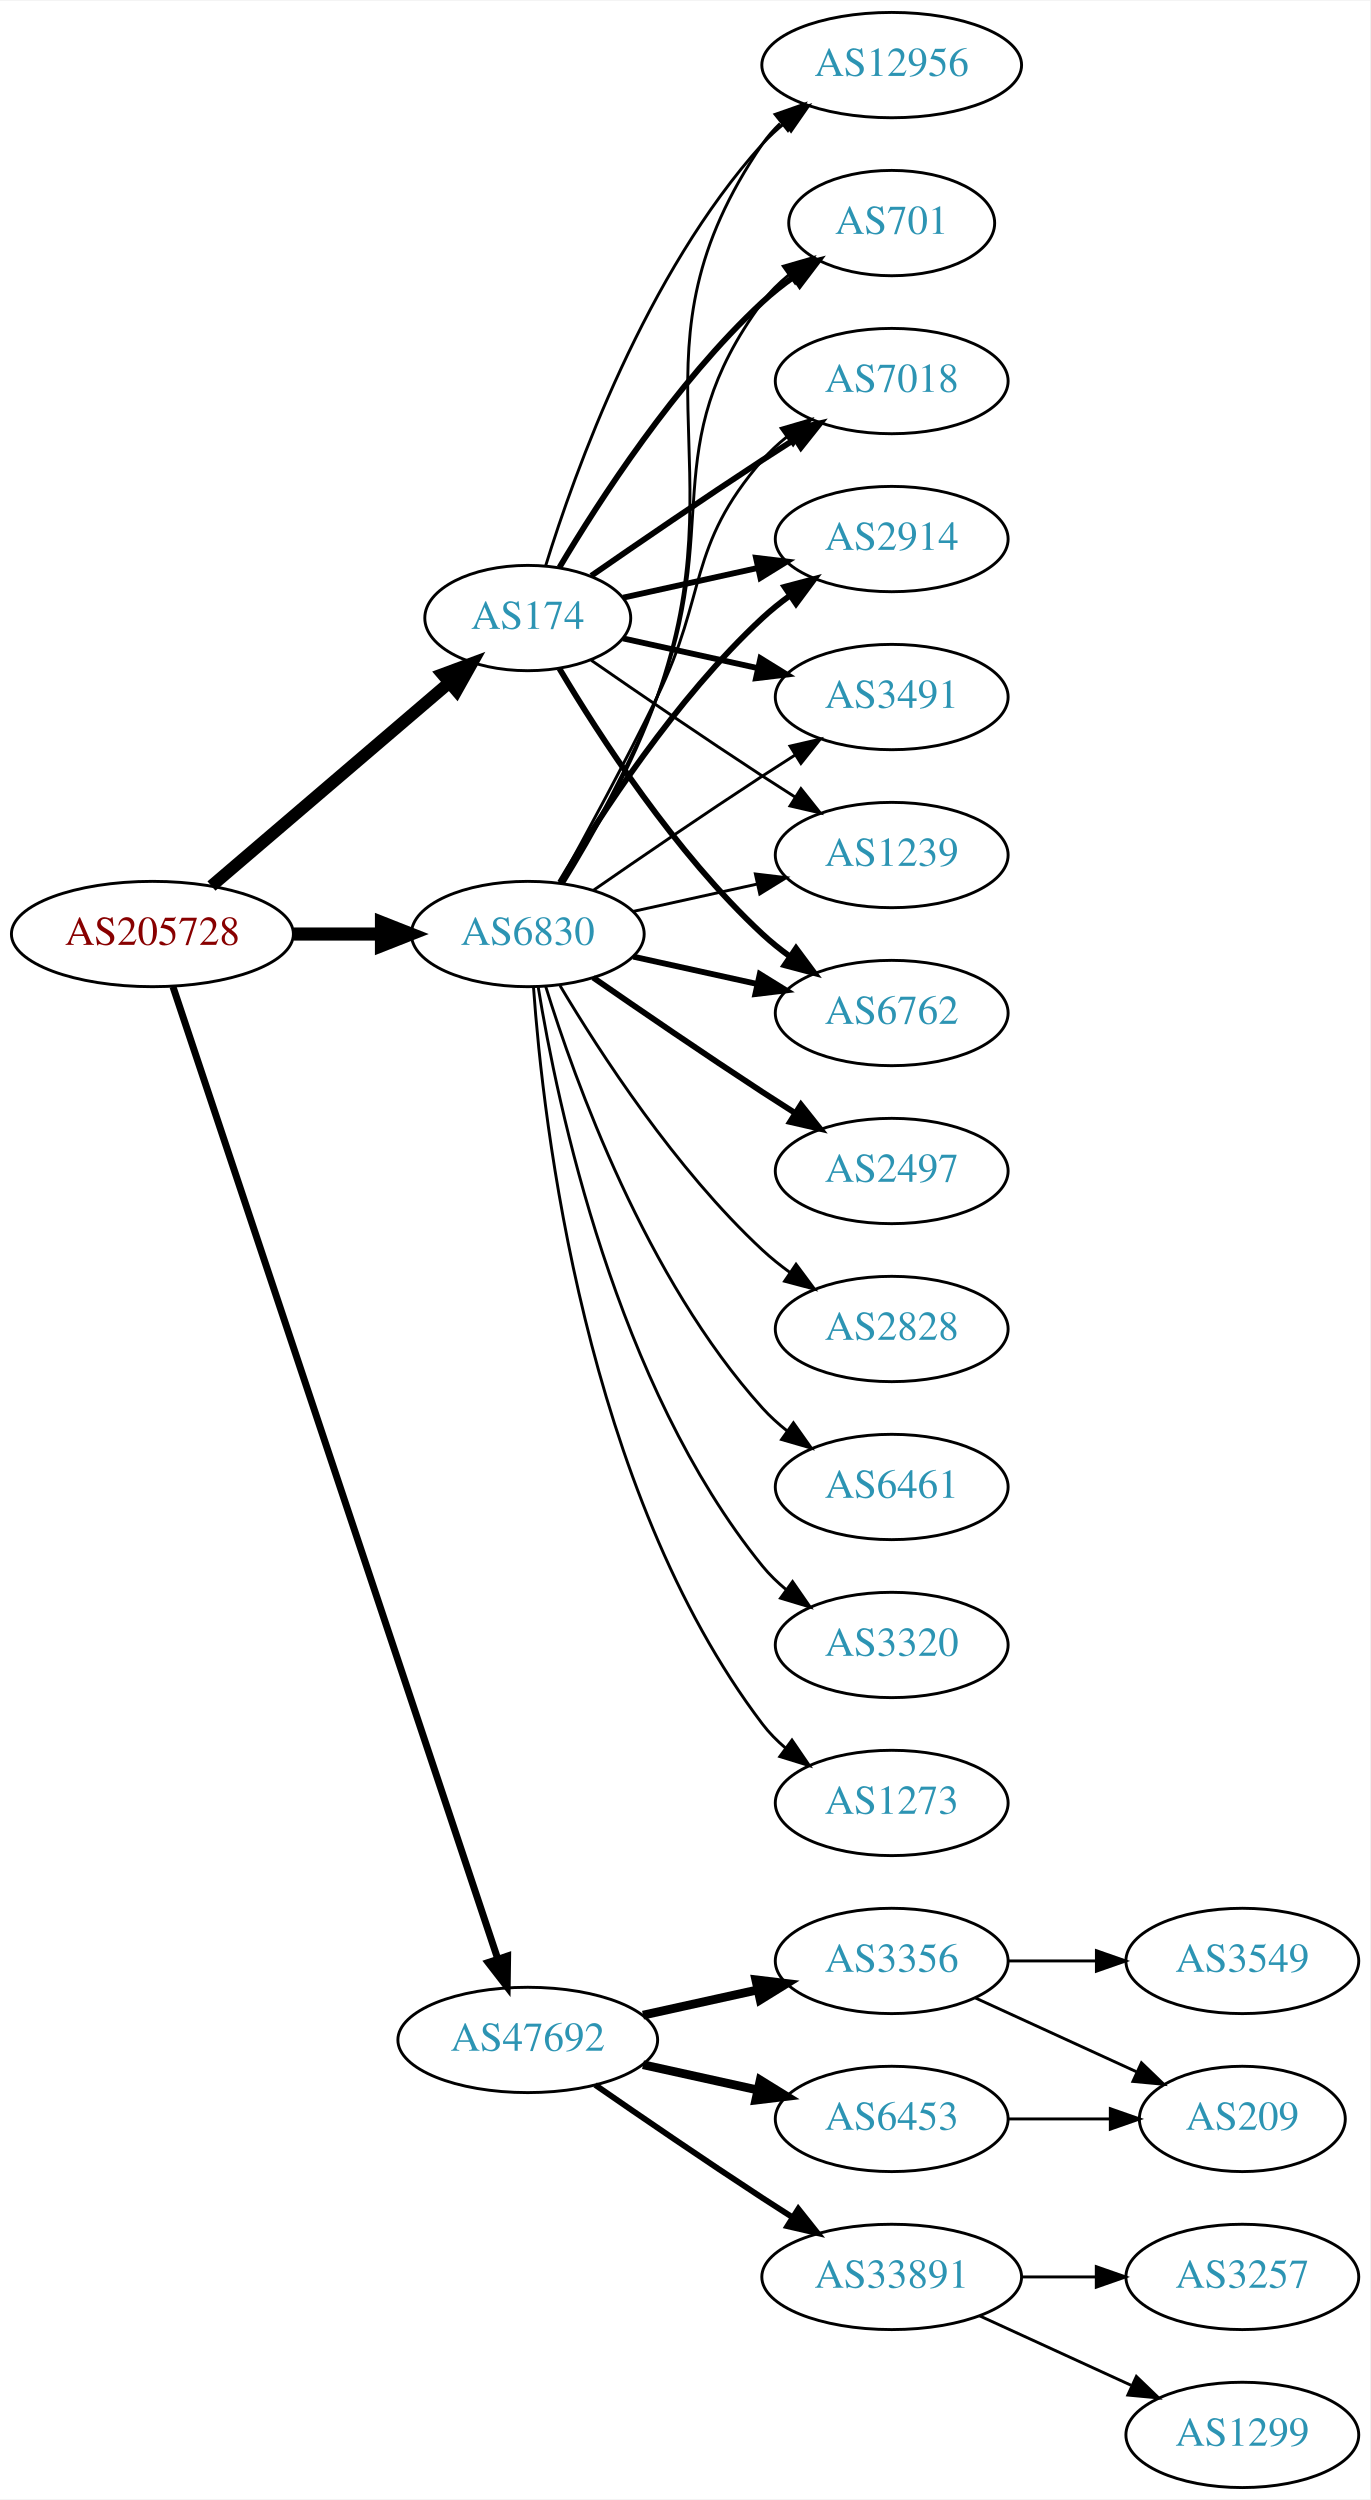
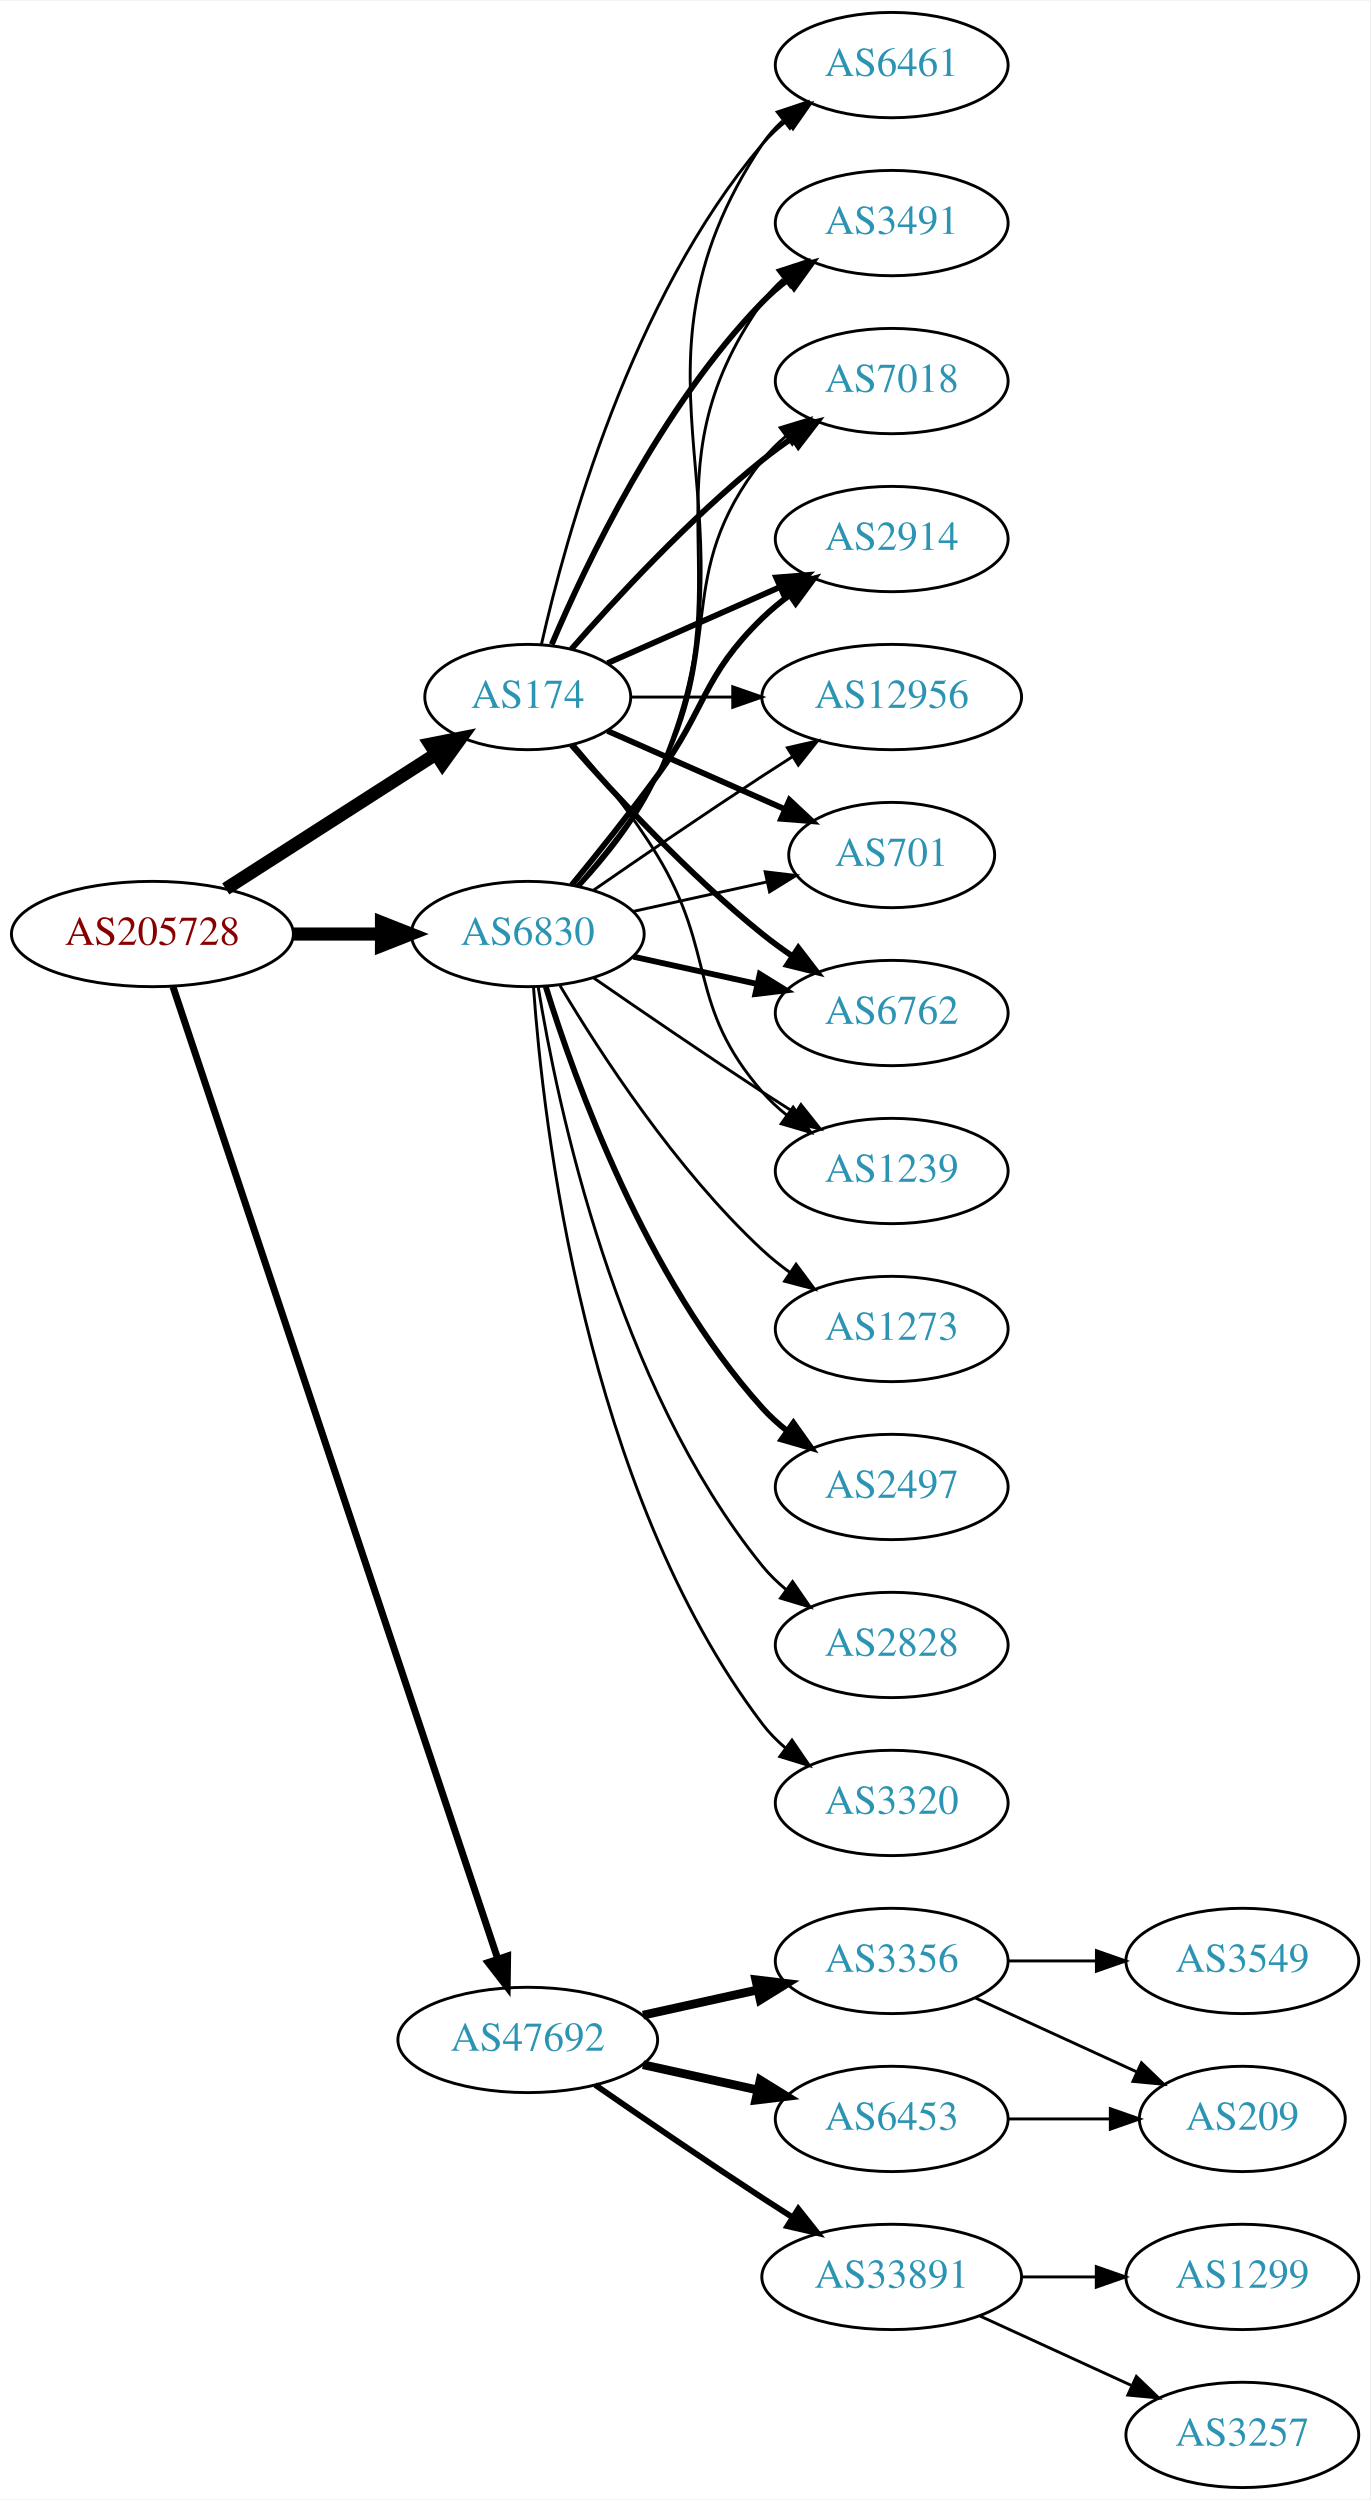
<svg xmlns="http://www.w3.org/2000/svg" xmlns:xlink="http://www.w3.org/1999/xlink" width="468pt" height="854pt" viewBox="0.00 0.00 468.27 854.00">
  <g id="graph0" class="graph" transform="scale(1 1) rotate(0) translate(4 850)">
    <polygon fill="white" stroke="none" points="-4,4 -4,-850 464.269,-850 464.269,4 -4,4" />
    <g id="node1" class="node">
      <g id="a_node1">
        <a xlink:href="/asn/205728" xlink:title="AS205728 ~ Cream Finance IT Austria GmbH [AT]">
          <ellipse fill="#ffffff" stroke="black" cx="48.096" cy="-531" rx="48.192" ry="18" />
          <text text-anchor="middle" x="48.096" y="-527.3" font-family="Times,serif" font-size="14.00" fill="#880000">AS205728</text>
        </a>
      </g>
    </g>
    <g id="node2" class="node">
      <g id="a_node2">
        <a xlink:href="/asn/174" xlink:title="AS174 ~ Cogent Communications [US]">
-           <ellipse fill="#ffffff" stroke="black" cx="176.388" cy="-639" rx="35.194" ry="18" />
-           <text text-anchor="middle" x="176.388" y="-635.3" font-family="Times,serif" font-size="14.00" fill="#2c94b3">AS174</text>
+           <ellipse fill="#ffffff" stroke="black" cx="176.388" cy="-612" rx="35.194" ry="18" />
+           <text text-anchor="middle" x="176.388" y="-608.3" font-family="Times,serif" font-size="14.00" fill="#2c94b3">AS174</text>
        </a>
      </g>
    </g>
    <g id="edge1" class="edge">
-       <path fill="none" stroke="black" stroke-width="4.2" d="M68.277,-547.403C89.975,-565.958 125.423,-596.272 149.547,-616.902" />
-       <polygon fill="black" stroke="black" stroke-width="4.2" points="147.269,-619.789 157.257,-623.496 152.046,-614.203 147.269,-619.789" />
+       <path fill="none" stroke="black" stroke-width="4.5" d="M73.147,-546.426C93.527,-559.497 122.864,-578.313 144.89,-592.44" />
+       <polygon fill="black" stroke="black" stroke-width="4.5" points="142.992,-595.9 153.536,-597.985 147.244,-589.272 142.992,-595.9" />
    </g>
    <g id="node3" class="node">
      <g id="a_node3">
        <a xlink:href="/asn/6830" xlink:title="AS6830 ~ LGI-UPC [AT]">
          <ellipse fill="#ffffff" stroke="black" cx="176.388" cy="-531" rx="39.794" ry="18" />
          <text text-anchor="middle" x="176.388" y="-527.3" font-family="Times,serif" font-size="14.00" fill="#2c94b3">AS6830</text>
        </a>
      </g>
    </g>
    <g id="edge2" class="edge">
      <path fill="none" stroke="black" stroke-width="4.5" d="M96.481,-531C106.248,-531 116.551,-531 126.373,-531" />
      <polygon fill="black" stroke="black" stroke-width="4.5" points="126.393,-534.938 136.393,-531 126.393,-527.063 126.393,-534.938" />
    </g>
    <g id="node4" class="node">
      <g id="a_node4">
        <a xlink:href="/asn/47692" xlink:title="AS47692 ~ Nessus GmbH [AT]">
          <ellipse fill="#ffffff" stroke="black" cx="176.388" cy="-153" rx="44.393" ry="18" />
          <text text-anchor="middle" x="176.388" y="-149.3" font-family="Times,serif" font-size="14.00" fill="#2c94b3">AS47692</text>
        </a>
      </g>
    </g>
    <g id="edge3" class="edge">
      <path fill="none" stroke="black" stroke-width="2.4" d="M55.102,-513.023C75.421,-452.207 141.678,-253.896 166.174,-180.576" />
      <polygon fill="black" stroke="black" stroke-width="2.4" points="169.495,-181.681 169.344,-171.087 162.856,-179.463 169.495,-181.681" />
    </g>
    <g id="node5" class="node">
      <g id="a_node5">
+         <a xlink:href="/asn/2914" xlink:title="AS2914 ~ NTT America, Inc. [US]">
+           <ellipse fill="#ffffff" stroke="black" cx="300.78" cy="-666" rx="39.794" ry="18" />
+           <text text-anchor="middle" x="300.78" y="-662.3" font-family="Times,serif" font-size="14.00" fill="#2c94b3">AS2914</text>
+         </a>
+       </g>
+     </g>
+     <g id="edge4" class="edge">
+       <path fill="none" stroke="black" stroke-width="2" d="M203.644,-623.584C220.829,-631.167 243.543,-641.188 262.577,-649.586" />
+       <polygon fill="black" stroke="black" stroke-width="2" points="261.303,-652.849 271.865,-653.684 264.128,-646.445 261.303,-652.849" />
+     </g>
+     <g id="node6" class="node">
+       <g id="a_node6">
+         <a xlink:href="/asn/12956" xlink:title="AS12956 ~ TELXIUS [ES]">
+           <ellipse fill="#ffffff" stroke="black" cx="300.78" cy="-612" rx="44.393" ry="18" />
+           <text text-anchor="middle" x="300.78" y="-608.3" font-family="Times,serif" font-size="14.00" fill="#2c94b3">AS12956</text>
+         </a>
+       </g>
+     </g>
+     <g id="edge5" class="edge">
+       <path fill="none" stroke="black" d="M211.806,-612C222.525,-612 234.608,-612 246.309,-612" />
+       <polygon fill="black" stroke="black" points="246.449,-615.5 256.448,-612 246.448,-608.5 246.449,-615.5" />
+     </g>
+     <g id="node7" class="node">
+       <g id="a_node7">
+         <a xlink:href="/asn/701" xlink:title="AS701 ~ UUNET [US]">
+           <ellipse fill="#ffffff" stroke="black" cx="300.78" cy="-558" rx="35.194" ry="18" />
+           <text text-anchor="middle" x="300.78" y="-554.3" font-family="Times,serif" font-size="14.00" fill="#2c94b3">AS701</text>
+         </a>
+       </g>
+     </g>
+     <g id="edge6" class="edge">
+       <path fill="none" stroke="black" stroke-width="2" d="M203.644,-600.416C221.31,-592.621 244.818,-582.25 264.165,-573.713" />
+       <polygon fill="black" stroke="black" stroke-width="2" points="265.831,-576.804 273.567,-569.565 263.005,-570.4 265.831,-576.804" />
+     </g>
+     <g id="node8" class="node">
+       <g id="a_node8">
+         <a xlink:href="/asn/6762" xlink:title="AS6762 ~ TELECOM ITALIA SPARKLE S.p.A. [IT]">
+           <ellipse fill="#ffffff" stroke="black" cx="300.78" cy="-504" rx="39.794" ry="18" />
+           <text text-anchor="middle" x="300.78" y="-500.3" font-family="Times,serif" font-size="14.00" fill="#2c94b3">AS6762</text>
+         </a>
+       </g>
+     </g>
+     <g id="edge7" class="edge">
+       <path fill="none" stroke="black" stroke-width="2" d="M191.261,-595.655C206.331,-578.441 231.609,-551.099 256.584,-531 259.839,-528.38 263.364,-525.808 266.949,-523.354" />
+       <polygon fill="black" stroke="black" stroke-width="2" points="268.867,-526.281 275.321,-517.879 265.036,-520.423 268.867,-526.281" />
+     </g>
+     <g id="node9" class="node">
+       <g id="a_node9">
+         <a xlink:href="/asn/1239" xlink:title="AS1239 ~ Sprint [US]">
+           <ellipse fill="#ffffff" stroke="black" cx="300.78" cy="-450" rx="39.794" ry="18" />
+           <text text-anchor="middle" x="300.78" y="-446.3" font-family="Times,serif" font-size="14.00" fill="#2c94b3">AS1239</text>
+         </a>
+       </g>
+     </g>
+     <g id="edge8" class="edge">
+       <path fill="none" stroke="black" d="M192.177,-595.795C201.121,-585.473 212.348,-571.539 220.584,-558 241.056,-524.342 230.75,-506.742 256.584,-477 259.048,-474.162 261.885,-471.523 264.903,-469.094" />
+       <polygon fill="black" stroke="black" points="267.09,-471.833 273.181,-463.164 263.013,-466.142 267.09,-471.833" />
+     </g>
+     <g id="node10" class="node">
+       <g id="a_node10">
+         <a xlink:href="/asn/6461" xlink:title="AS6461 ~ Zayo Bandwidth [US]">
+           <ellipse fill="#ffffff" stroke="black" cx="300.78" cy="-828" rx="39.794" ry="18" />
+           <text text-anchor="middle" x="300.78" y="-824.3" font-family="Times,serif" font-size="14.00" fill="#2c94b3">AS6461</text>
+         </a>
+       </g>
+     </g>
+     <g id="edge9" class="edge">
+       <path fill="none" stroke="black" d="M181.081,-630.075C189.221,-666.148 211.654,-748.14 256.584,-801 259.018,-803.864 261.834,-806.521 264.839,-808.961" />
+       <polygon fill="black" stroke="black" points="262.938,-811.905 273.099,-814.906 267.028,-806.224 262.938,-811.905" />
+     </g>
+     <g id="node11" class="node">
+       <g id="a_node11">
+         <a xlink:href="/asn/3491" xlink:title="AS3491 ~ PCCW Global, Inc. [US]">
+           <ellipse fill="#ffffff" stroke="black" cx="300.78" cy="-774" rx="39.794" ry="18" />
+           <text text-anchor="middle" x="300.78" y="-770.3" font-family="Times,serif" font-size="14.00" fill="#2c94b3">AS3491</text>
+         </a>
+       </g>
+     </g>
+     <g id="edge10" class="edge">
+       <path fill="none" stroke="black" stroke-width="2" d="M184.578,-629.975C196.345,-657.682 221.919,-711.348 256.584,-747 259.204,-749.695 262.144,-752.239 265.227,-754.608" />
+       <polygon fill="black" stroke="black" stroke-width="2" points="263.394,-757.597 273.596,-760.455 267.403,-751.859 263.394,-757.597" />
+     </g>
+     <g id="node12" class="node">
+       <g id="a_node12">
        <a xlink:href="/asn/7018" xlink:title="AS7018 ~ AT&amp;T Services, Inc. [US]">
          <ellipse fill="#ffffff" stroke="black" cx="300.78" cy="-720" rx="39.794" ry="18" />
          <text text-anchor="middle" x="300.78" y="-716.3" font-family="Times,serif" font-size="14.00" fill="#2c94b3">AS7018</text>
        </a>
      </g>
    </g>
-     <g id="edge4" class="edge">
-       <path fill="none" stroke="black" stroke-width="2" d="M198.079,-653.44C213.97,-664.449 236.52,-679.897 256.584,-693 260.166,-695.339 263.936,-697.759 267.696,-700.144" />
-       <polygon fill="black" stroke="black" stroke-width="2" points="266.03,-703.231 276.357,-705.596 269.759,-697.307 266.03,-703.231" />
-     </g>
-     <g id="node6" class="node">
-       <g id="a_node6">
-         <a xlink:href="/asn/2914" xlink:title="AS2914 ~ NTT America, Inc. [US]">
-           <ellipse fill="#ffffff" stroke="black" cx="300.78" cy="-666" rx="39.794" ry="18" />
-           <text text-anchor="middle" x="300.78" y="-662.3" font-family="Times,serif" font-size="14.00" fill="#2c94b3">AS2914</text>
-         </a>
-       </g>
-     </g>
-     <g id="edge5" class="edge">
-       <path fill="none" stroke="black" stroke-width="2" d="M208.907,-645.953C222.967,-649.055 239.785,-652.765 255.109,-656.146" />
-       <polygon fill="black" stroke="black" stroke-width="2" points="254.4,-659.573 264.919,-658.31 255.908,-652.738 254.4,-659.573" />
-     </g>
-     <g id="node7" class="node">
-       <g id="a_node7">
-         <a xlink:href="/asn/3491" xlink:title="AS3491 ~ PCCW Global, Inc. [US]">
-           <ellipse fill="#ffffff" stroke="black" cx="300.78" cy="-612" rx="39.794" ry="18" />
-           <text text-anchor="middle" x="300.78" y="-608.3" font-family="Times,serif" font-size="14.00" fill="#2c94b3">AS3491</text>
-         </a>
-       </g>
-     </g>
-     <g id="edge6" class="edge">
-       <path fill="none" stroke="black" stroke-width="2" d="M208.907,-632.047C222.967,-628.945 239.785,-625.235 255.109,-621.854" />
-       <polygon fill="black" stroke="black" stroke-width="2" points="255.908,-625.262 264.919,-619.69 254.4,-618.427 255.908,-625.262" />
-     </g>
-     <g id="node8" class="node">
-       <g id="a_node8">
-         <a xlink:href="/asn/1239" xlink:title="AS1239 ~ Sprint [US]">
-           <ellipse fill="#ffffff" stroke="black" cx="300.78" cy="-558" rx="39.794" ry="18" />
-           <text text-anchor="middle" x="300.78" y="-554.3" font-family="Times,serif" font-size="14.00" fill="#2c94b3">AS1239</text>
-         </a>
-       </g>
-     </g>
-     <g id="edge7" class="edge">
-       <path fill="none" stroke="black" d="M198.079,-624.56C213.97,-613.551 236.52,-598.103 256.584,-585 260.166,-582.661 263.936,-580.241 267.696,-577.856" />
-       <polygon fill="black" stroke="black" points="269.759,-580.693 276.357,-572.404 266.03,-574.769 269.759,-580.693" />
-     </g>
-     <g id="node9" class="node">
-       <g id="a_node9">
-         <a xlink:href="/asn/6762" xlink:title="AS6762 ~ TELECOM ITALIA SPARKLE S.p.A. [IT]">
-           <ellipse fill="#ffffff" stroke="black" cx="300.78" cy="-504" rx="39.794" ry="18" />
-           <text text-anchor="middle" x="300.78" y="-500.3" font-family="Times,serif" font-size="14.00" fill="#2c94b3">AS6762</text>
-         </a>
-       </g>
-     </g>
-     <g id="edge8" class="edge">
-       <path fill="none" stroke="black" stroke-width="2" d="M187.201,-621.721C200.706,-598.989 226.766,-558.686 256.584,-531 259.49,-528.301 262.703,-525.72 266.027,-523.297" />
-       <polygon fill="black" stroke="black" stroke-width="2" points="268.087,-526.13 274.405,-517.625 264.162,-520.333 268.087,-526.13" />
-     </g>
-     <g id="node10" class="node">
-       <g id="a_node10">
-         <a xlink:href="/asn/12956" xlink:title="AS12956 ~ TELXIUS [ES]">
-           <ellipse fill="#ffffff" stroke="black" cx="300.78" cy="-828" rx="44.393" ry="18" />
-           <text text-anchor="middle" x="300.78" y="-824.3" font-family="Times,serif" font-size="14.00" fill="#2c94b3">AS12956</text>
-         </a>
-       </g>
-     </g>
-     <g id="edge9" class="edge">
-       <path fill="none" stroke="black" d="M182.525,-656.94C192.428,-688.979 216.766,-756.812 256.584,-801 258.904,-803.575 261.525,-805.994 264.303,-808.244" />
-       <polygon fill="black" stroke="black" points="262.268,-811.092 272.418,-814.132 266.379,-805.426 262.268,-811.092" />
-     </g>
-     <g id="node11" class="node">
-       <g id="a_node11">
-         <a xlink:href="/asn/701" xlink:title="AS701 ~ UUNET [US]">
-           <ellipse fill="#ffffff" stroke="black" cx="300.78" cy="-774" rx="35.194" ry="18" />
-           <text text-anchor="middle" x="300.78" y="-770.3" font-family="Times,serif" font-size="14.00" fill="#2c94b3">AS701</text>
-         </a>
-       </g>
-     </g>
-     <g id="edge10" class="edge">
-       <path fill="none" stroke="black" stroke-width="2" d="M187.201,-656.279C200.706,-679.011 226.766,-719.314 256.584,-747 259.881,-750.061 263.573,-752.972 267.374,-755.672" />
-       <polygon fill="black" stroke="black" stroke-width="2" points="265.485,-758.619 275.756,-761.22 269.349,-752.781 265.485,-758.619" />
-     </g>
-     <g id="edge13" class="edge">
-       <path fill="none" stroke="black" d="M187.193,-548.509C196.199,-564.789 209.748,-589.801 220.584,-612 237.864,-647.403 230.75,-663.258 256.584,-693 259.048,-695.838 261.885,-698.477 264.903,-700.906" />
-       <polygon fill="black" stroke="black" points="263.013,-703.858 273.181,-706.836 267.09,-698.167 263.013,-703.858" />
-     </g>
-     <g id="edge21" class="edge">
-       <path fill="none" stroke="black" stroke-width="2" d="M187.433,-548.671C201.004,-571.472 226.937,-611.472 256.584,-639 259.49,-641.699 262.703,-644.28 266.027,-646.703" />
-       <polygon fill="black" stroke="black" stroke-width="2" points="264.162,-649.667 274.405,-652.375 268.087,-643.87 264.162,-649.667" />
+     <g id="edge11" class="edge">
+       <path fill="none" stroke="black" stroke-width="2" d="M191.261,-628.345C206.331,-645.559 231.609,-672.901 256.584,-693 259.839,-695.62 263.364,-698.192 266.949,-700.646" />
+       <polygon fill="black" stroke="black" stroke-width="2" points="265.036,-703.577 275.321,-706.121 268.867,-697.719 265.036,-703.577" />
+     </g>
+     <g id="edge12" class="edge">
+       <path fill="none" stroke="black" stroke-width="2" d="M191.39,-547.731C200.038,-558.25 211.23,-572.208 220.584,-585 237.609,-608.284 235.89,-618.906 256.584,-639 259.429,-641.763 262.603,-644.386 265.903,-646.834" />
+       <polygon fill="black" stroke="black" stroke-width="2" points="264.019,-649.786 274.251,-652.538 267.968,-644.006 264.019,-649.786" />
+     </g>
+     <g id="edge19" class="edge">
+       <path fill="none" stroke="black" d="M198.745,-545.901C214.596,-556.877 236.799,-572.079 256.584,-585 259.904,-587.169 263.387,-589.406 266.873,-591.621" />
+       <polygon fill="black" stroke="black" points="265.129,-594.66 275.455,-597.032 268.862,-588.738 265.129,-594.66" />
    </g>
    <g id="edge18" class="edge">
-       <path fill="none" stroke="black" d="M198.745,-545.901C214.596,-556.877 236.799,-572.079 256.584,-585 260.166,-587.339 263.936,-589.759 267.696,-592.144" />
-       <polygon fill="black" stroke="black" points="266.03,-595.231 276.357,-597.596 269.759,-589.307 266.03,-595.231" />
-     </g>
-     <g id="edge19" class="edge">
-       <path fill="none" stroke="black" d="M212.46,-538.737C225.647,-541.646 240.827,-544.995 254.793,-548.076" />
-       <polygon fill="black" stroke="black" points="254.183,-551.525 264.702,-550.262 255.691,-544.69 254.183,-551.525" />
-     </g>
-     <g id="edge12" class="edge">
+       <path fill="none" stroke="black" d="M212.46,-538.737C226.694,-541.877 243.248,-545.529 258.093,-548.804" />
+       <polygon fill="black" stroke="black" points="257.528,-552.263 268.047,-551 259.036,-545.428 257.528,-552.263" />
+     </g>
+     <g id="edge17" class="edge">
      <path fill="none" stroke="black" stroke-width="2" d="M212.46,-523.263C225.647,-520.354 240.827,-517.005 254.793,-513.924" />
      <polygon fill="black" stroke="black" stroke-width="2" points="255.691,-517.31 264.702,-511.738 254.183,-510.475 255.691,-517.31" />
    </g>
-     <g id="edge17" class="edge">
-       <path fill="none" stroke="black" d="M188.608,-548.306C198.447,-564.244 212.42,-588.854 220.584,-612 249.025,-692.642 208.288,-730.434 256.584,-801 258.316,-803.532 260.372,-805.873 262.633,-808.029" />
-       <polygon fill="black" stroke="black" points="260.931,-811.149 270.93,-814.653 265.298,-805.678 260.931,-811.149" />
-     </g>
-     <g id="edge16" class="edge">
-       <path fill="none" stroke="black" d="M188.211,-548.454C197.784,-564.491 211.588,-589.165 220.584,-612 243.343,-669.776 219.68,-697.059 256.584,-747 259.126,-750.441 262.25,-753.545 265.645,-756.318" />
-       <polygon fill="black" stroke="black" points="263.732,-759.252 273.912,-762.186 267.784,-753.544 263.732,-759.252" />
-     </g>
-     <g id="node12" class="node">
-       <g id="a_node12">
-         <a xlink:href="/asn/2497" xlink:title="AS2497 ~ Internet Initiative Japan Inc. [JP]">
-           <ellipse fill="#ffffff" stroke="black" cx="300.78" cy="-450" rx="39.794" ry="18" />
-           <text text-anchor="middle" x="300.78" y="-446.3" font-family="Times,serif" font-size="14.00" fill="#2c94b3">AS2497</text>
-         </a>
-       </g>
-     </g>
-     <g id="edge11" class="edge">
-       <path fill="none" stroke="black" stroke-width="2" d="M198.745,-516.099C214.596,-505.123 236.799,-489.921 256.584,-477 260.166,-474.661 263.936,-472.241 267.696,-469.856" />
-       <polygon fill="black" stroke="black" stroke-width="2" points="269.759,-472.693 276.357,-464.404 266.03,-466.769 269.759,-472.693" />
+     <g id="edge14" class="edge">
+       <path fill="none" stroke="black" d="M198.745,-516.099C214.596,-505.123 236.799,-489.921 256.584,-477 260.166,-474.661 263.936,-472.241 267.696,-469.856" />
+       <polygon fill="black" stroke="black" points="269.759,-472.693 276.357,-464.404 266.03,-466.769 269.759,-472.693" />
+     </g>
+     <g id="edge21" class="edge">
+       <path fill="none" stroke="black" d="M194.287,-547.476C203.52,-557.468 214.319,-570.968 220.584,-585 260.262,-673.869 202.545,-720.056 256.584,-801 258.499,-803.869 260.833,-806.49 263.414,-808.872" />
+       <polygon fill="black" stroke="black" points="261.677,-811.954 271.725,-815.313 265.965,-806.421 261.677,-811.954" />
+     </g>
+     <g id="edge15" class="edge">
+       <path fill="none" stroke="black" d="M194.007,-547.606C203.146,-557.641 213.945,-571.141 220.584,-585 252.445,-651.52 214.004,-686.775 256.584,-747 258.575,-749.816 260.962,-752.401 263.578,-754.76" />
+       <polygon fill="black" stroke="black" points="261.877,-757.865 271.946,-761.162 266.13,-752.306 261.877,-757.865" />
+     </g>
+     <g id="edge20" class="edge">
+       <path fill="none" stroke="black" d="M193.059,-547.404C202.103,-557.579 213.126,-571.29 220.584,-585 244.762,-629.446 225.285,-653.246 256.584,-693 258.909,-695.953 261.652,-698.67 264.611,-701.147" />
+       <polygon fill="black" stroke="black" points="262.671,-704.064 272.808,-707.145 266.804,-698.415 262.671,-704.064" />
    </g>
    <g id="node13" class="node">
      <g id="a_node13">
-         <a xlink:href="/asn/2828" xlink:title="AS2828 ~ XO-AS15 [US]">
-           <ellipse fill="#ffffff" stroke="black" cx="300.78" cy="-396" rx="39.794" ry="18" />
-           <text text-anchor="middle" x="300.78" y="-392.3" font-family="Times,serif" font-size="14.00" fill="#2c94b3">AS2828</text>
-         </a>
-       </g>
-     </g>
-     <g id="edge14" class="edge">
-       <path fill="none" stroke="black" d="M187.433,-513.329C201.004,-490.528 226.937,-450.528 256.584,-423 259.49,-420.301 262.703,-417.72 266.027,-415.297" />
-       <polygon fill="black" stroke="black" points="268.087,-418.13 274.405,-409.625 264.162,-412.333 268.087,-418.13" />
+         <a xlink:href="/asn/2497" xlink:title="AS2497 ~ Internet Initiative Japan Inc. [JP]">
+           <ellipse fill="#ffffff" stroke="black" cx="300.78" cy="-342" rx="39.794" ry="18" />
+           <text text-anchor="middle" x="300.78" y="-338.3" font-family="Times,serif" font-size="14.00" fill="#2c94b3">AS2497</text>
+         </a>
+       </g>
+     </g>
+     <g id="edge13" class="edge">
+       <path fill="none" stroke="black" stroke-width="2" d="M182.525,-513.06C192.428,-481.021 216.766,-413.188 256.584,-369 259.1,-366.208 261.971,-363.599 265.01,-361.188" />
+       <polygon fill="black" stroke="black" stroke-width="2" points="267.194,-363.93 273.318,-355.285 263.139,-358.224 267.194,-363.93" />
    </g>
    <g id="node14" class="node">
      <g id="a_node14">
-         <a xlink:href="/asn/6461" xlink:title="AS6461 ~ Zayo Bandwidth [US]">
-           <ellipse fill="#ffffff" stroke="black" cx="300.78" cy="-342" rx="39.794" ry="18" />
-           <text text-anchor="middle" x="300.78" y="-338.3" font-family="Times,serif" font-size="14.00" fill="#2c94b3">AS6461</text>
-         </a>
-       </g>
-     </g>
-     <g id="edge15" class="edge">
-       <path fill="none" stroke="black" d="M182.525,-513.06C192.428,-481.021 216.766,-413.188 256.584,-369 259.1,-366.208 261.971,-363.599 265.01,-361.188" />
-       <polygon fill="black" stroke="black" points="267.194,-363.93 273.318,-355.285 263.139,-358.224 267.194,-363.93" />
+         <a xlink:href="/asn/2828" xlink:title="AS2828 ~ XO-AS15 [US]">
+           <ellipse fill="#ffffff" stroke="black" cx="300.78" cy="-288" rx="39.794" ry="18" />
+           <text text-anchor="middle" x="300.78" y="-284.3" font-family="Times,serif" font-size="14.00" fill="#2c94b3">AS2828</text>
+         </a>
+       </g>
+     </g>
+     <g id="edge16" class="edge">
+       <path fill="none" stroke="black" d="M179.968,-512.822C186.423,-473.003 206.495,-376.714 256.584,-315 258.952,-312.082 261.725,-309.388 264.702,-306.925" />
+       <polygon fill="black" stroke="black" points="266.894,-309.659 272.924,-300.948 262.778,-303.997 266.894,-309.659" />
    </g>
    <g id="node15" class="node">
      <g id="a_node15">
        <a xlink:href="/asn/3320" xlink:title="AS3320 ~ DTAG [DE]">
-           <ellipse fill="#ffffff" stroke="black" cx="300.78" cy="-288" rx="39.794" ry="18" />
-           <text text-anchor="middle" x="300.78" y="-284.3" font-family="Times,serif" font-size="14.00" fill="#2c94b3">AS3320</text>
-         </a>
-       </g>
-     </g>
-     <g id="edge20" class="edge">
-       <path fill="none" stroke="black" d="M179.968,-512.822C186.423,-473.003 206.495,-376.714 256.584,-315 258.952,-312.082 261.725,-309.388 264.702,-306.925" />
-       <polygon fill="black" stroke="black" points="266.894,-309.659 272.924,-300.948 262.778,-303.997 266.894,-309.659" />
+           <ellipse fill="#ffffff" stroke="black" cx="300.78" cy="-234" rx="39.794" ry="18" />
+           <text text-anchor="middle" x="300.78" y="-230.3" font-family="Times,serif" font-size="14.00" fill="#2c94b3">AS3320</text>
+         </a>
+       </g>
+     </g>
+     <g id="edge22" class="edge">
+       <path fill="none" stroke="black" d="M178.337,-512.964C181.622,-466.543 195.932,-340.993 256.584,-261 258.854,-258.005 261.562,-255.26 264.498,-252.765" />
+       <polygon fill="black" stroke="black" points="266.693,-255.496 272.663,-246.744 262.538,-249.862 266.693,-255.496" />
    </g>
    <g id="node16" class="node">
      <g id="a_node16">
        <a xlink:href="/asn/1273" xlink:title="AS1273 ~ Vodafone Group PLC [EU]">
-           <ellipse fill="#ffffff" stroke="black" cx="300.78" cy="-234" rx="39.794" ry="18" />
-           <text text-anchor="middle" x="300.78" y="-230.3" font-family="Times,serif" font-size="14.00" fill="#2c94b3">AS1273</text>
-         </a>
-       </g>
-     </g>
-     <g id="edge22" class="edge">
-       <path fill="none" stroke="black" d="M178.337,-512.964C181.622,-466.543 195.932,-340.993 256.584,-261 258.854,-258.005 261.562,-255.26 264.498,-252.765" />
-       <polygon fill="black" stroke="black" points="266.693,-255.496 272.663,-246.744 262.538,-249.862 266.693,-255.496" />
+           <ellipse fill="#ffffff" stroke="black" cx="300.78" cy="-396" rx="39.794" ry="18" />
+           <text text-anchor="middle" x="300.78" y="-392.3" font-family="Times,serif" font-size="14.00" fill="#2c94b3">AS1273</text>
+         </a>
+       </g>
+     </g>
+     <g id="edge23" class="edge">
+       <path fill="none" stroke="black" d="M187.433,-513.329C201.004,-490.528 226.937,-450.528 256.584,-423 259.49,-420.301 262.703,-417.72 266.027,-415.297" />
+       <polygon fill="black" stroke="black" points="268.087,-418.13 274.405,-409.625 264.162,-412.333 268.087,-418.13" />
    </g>
    <g id="node17" class="node">
      <g id="a_node17">
        <a xlink:href="/asn/3356" xlink:title="AS3356 ~ Level 3 Parent, LLC [US]">
          <ellipse fill="#ffffff" stroke="black" cx="300.78" cy="-180" rx="39.794" ry="18" />
          <text text-anchor="middle" x="300.78" y="-176.3" font-family="Times,serif" font-size="14.00" fill="#2c94b3">AS3356</text>
        </a>
      </g>
    </g>
-     <g id="edge23" class="edge">
+     <g id="edge24" class="edge">
      <path fill="none" stroke="black" stroke-width="3" d="M215.777,-161.469C228.168,-164.202 242.015,-167.257 254.836,-170.085" />
      <polygon fill="black" stroke="black" stroke-width="3" points="254.331,-173.558 264.85,-172.295 255.839,-166.722 254.331,-173.558" />
    </g>
    <g id="node18" class="node">
      <g id="a_node18">
        <a xlink:href="/asn/33891" xlink:title="AS33891 ~ CORE-BACKBONE GMBH GLOBAL NETWORK [DE]">
          <ellipse fill="#ffffff" stroke="black" cx="300.78" cy="-72" rx="44.393" ry="18" />
          <text text-anchor="middle" x="300.78" y="-68.3" font-family="Times,serif" font-size="14.00" fill="#2c94b3">AS33891</text>
        </a>
      </g>
    </g>
-     <g id="edge24" class="edge">
+     <g id="edge25" class="edge">
      <path fill="none" stroke="black" stroke-width="2" d="M199.418,-137.633C215.221,-126.695 237.077,-111.739 256.584,-99 259.904,-96.831 263.387,-94.594 266.873,-92.379" />
      <polygon fill="black" stroke="black" stroke-width="2" points="268.862,-95.262 275.455,-86.968 265.129,-89.341 268.862,-95.262" />
    </g>
    <g id="node19" class="node">
      <g id="a_node19">
        <a xlink:href="/asn/6453" xlink:title="AS6453 ~ TATA COMMUNICATIONS (AMERICA) INC [US]">
          <ellipse fill="#ffffff" stroke="black" cx="300.78" cy="-126" rx="39.794" ry="18" />
          <text text-anchor="middle" x="300.78" y="-122.3" font-family="Times,serif" font-size="14.00" fill="#2c94b3">AS6453</text>
        </a>
      </g>
    </g>
-     <g id="edge25" class="edge">
+     <g id="edge26" class="edge">
      <path fill="none" stroke="black" stroke-width="3" d="M215.777,-144.531C228.168,-141.798 242.015,-138.743 254.836,-135.915" />
      <polygon fill="black" stroke="black" stroke-width="3" points="255.839,-139.278 264.85,-133.705 254.331,-132.442 255.839,-139.278" />
    </g>
    <g id="node22" class="node">
      <g id="a_node22">
        <a xlink:href="/asn/3549" xlink:title="AS3549 ~ Level 3 Parent, LLC [US]">
          <ellipse fill="#ffffff" stroke="black" cx="420.622" cy="-180" rx="39.794" ry="18" />
          <text text-anchor="middle" x="420.622" y="-176.3" font-family="Times,serif" font-size="14.00" fill="#2c94b3">AS3549</text>
        </a>
      </g>
    </g>
-     <g id="edge28" class="edge">
+     <g id="edge29" class="edge">
      <path fill="none" stroke="black" d="M340.692,-180C350.246,-180 360.595,-180 370.558,-180" />
      <polygon fill="black" stroke="black" points="370.751,-183.5 380.75,-180 370.75,-176.5 370.751,-183.5" />
    </g>
    <g id="node23" class="node">
      <g id="a_node23">
        <a xlink:href="/asn/209" xlink:title="AS209 ~ CenturyLink Communications, LLC [US]">
          <ellipse fill="#ffffff" stroke="black" cx="420.622" cy="-126" rx="35.194" ry="18" />
          <text text-anchor="middle" x="420.622" y="-122.3" font-family="Times,serif" font-size="14.00" fill="#2c94b3">AS209</text>
        </a>
      </g>
    </g>
-     <g id="edge29" class="edge">
+     <g id="edge30" class="edge">
      <path fill="none" stroke="black" d="M329.409,-167.339C345.825,-159.817 366.806,-150.202 384.403,-142.139" />
      <polygon fill="black" stroke="black" points="386.148,-145.189 393.781,-137.842 383.232,-138.826 386.148,-145.189" />
    </g>
    <g id="node20" class="node">
      <g id="a_node20">
-         <a xlink:href="/asn/3257" xlink:title="AS3257 ~ GTT [DE]">
+         <a xlink:href="/asn/1299" xlink:title="AS1299 ~ Telia Carrier [EU]">
          <ellipse fill="#ffffff" stroke="black" cx="420.622" cy="-72" rx="39.794" ry="18" />
-           <text text-anchor="middle" x="420.622" y="-68.3" font-family="Times,serif" font-size="14.00" fill="#2c94b3">AS3257</text>
-         </a>
-       </g>
-     </g>
-     <g id="edge26" class="edge">
+           <text text-anchor="middle" x="420.622" y="-68.3" font-family="Times,serif" font-size="14.00" fill="#2c94b3">AS1299</text>
+         </a>
+       </g>
+     </g>
+     <g id="edge27" class="edge">
      <path fill="none" stroke="black" d="M344.991,-72C353.303,-72 362.066,-72 370.548,-72" />
      <polygon fill="black" stroke="black" points="370.707,-75.5 380.707,-72 370.707,-68.5 370.707,-75.5" />
    </g>
    <g id="node21" class="node">
      <g id="a_node21">
-         <a xlink:href="/asn/1299" xlink:title="AS1299 ~ Telia Carrier [EU]">
+         <a xlink:href="/asn/3257" xlink:title="AS3257 ~ GTT [DE]">
          <ellipse fill="#ffffff" stroke="black" cx="420.622" cy="-18" rx="39.794" ry="18" />
-           <text text-anchor="middle" x="420.622" y="-14.3" font-family="Times,serif" font-size="14.00" fill="#2c94b3">AS1299</text>
-         </a>
-       </g>
-     </g>
-     <g id="edge27" class="edge">
+           <text text-anchor="middle" x="420.622" y="-14.3" font-family="Times,serif" font-size="14.00" fill="#2c94b3">AS3257</text>
+         </a>
+       </g>
+     </g>
+     <g id="edge28" class="edge">
      <path fill="none" stroke="black" d="M330.909,-58.652C346.521,-51.498 365.918,-42.609 382.59,-34.969" />
      <polygon fill="black" stroke="black" points="384.409,-37.986 392.042,-30.638 381.493,-31.622 384.409,-37.986" />
    </g>
-     <g id="edge30" class="edge">
+     <g id="edge31" class="edge">
      <path fill="none" stroke="black" d="M340.692,-126C351.779,-126 363.939,-126 375.321,-126" />
      <polygon fill="black" stroke="black" points="375.503,-129.5 385.503,-126 375.503,-122.5 375.503,-129.5" />
    </g>
  </g>
</svg>
